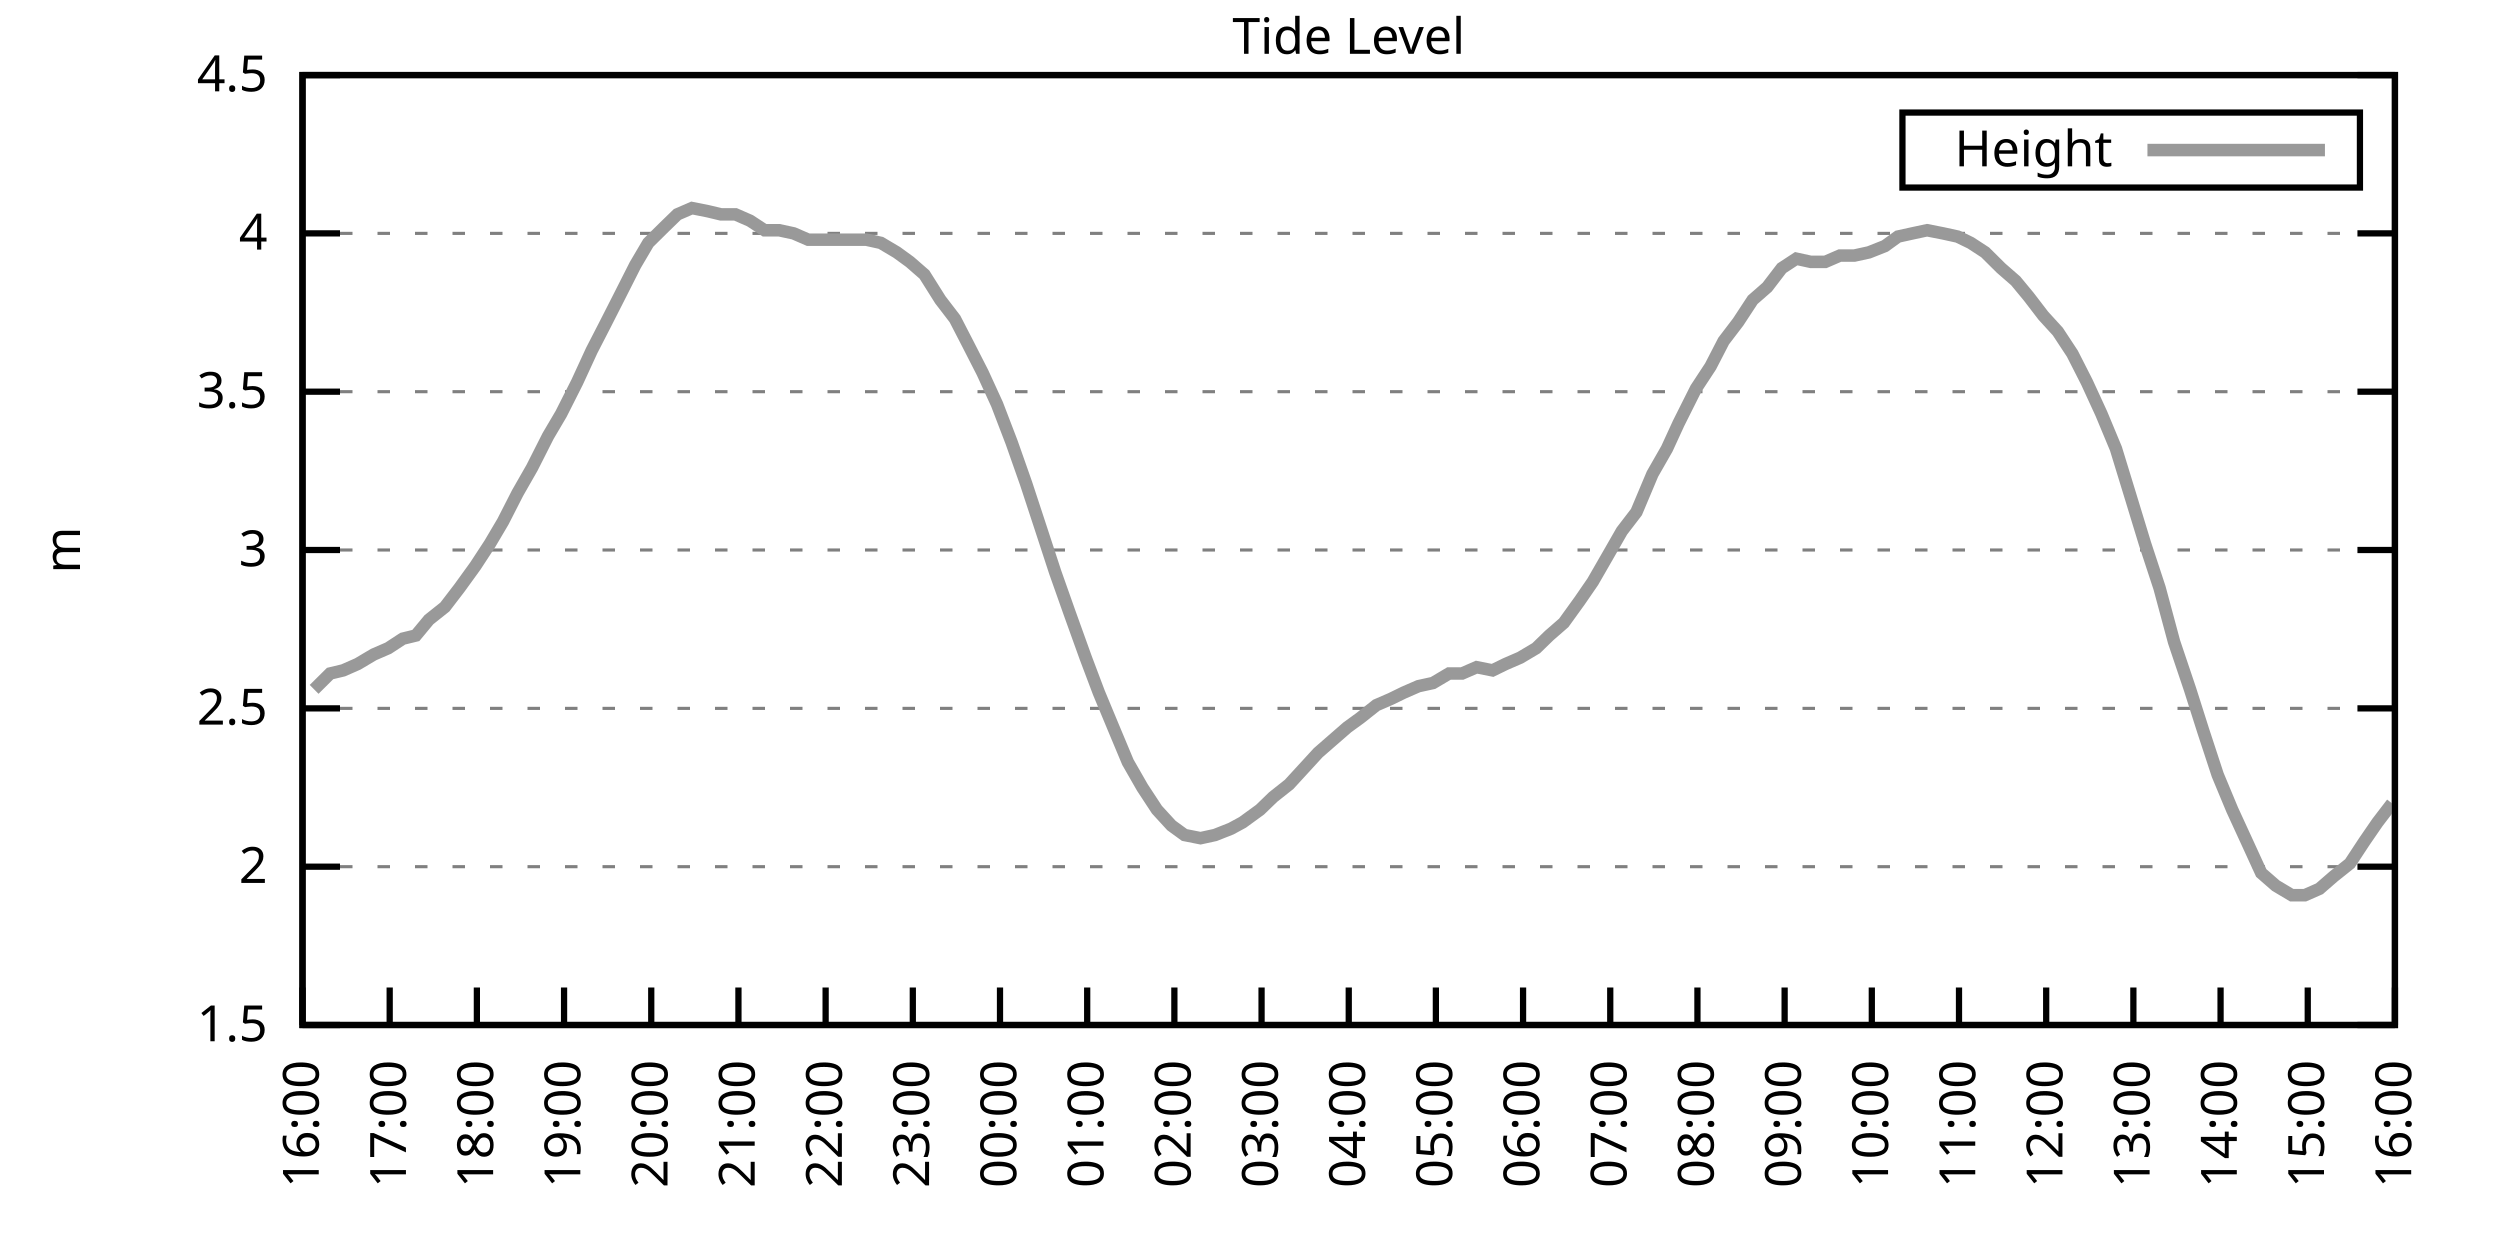
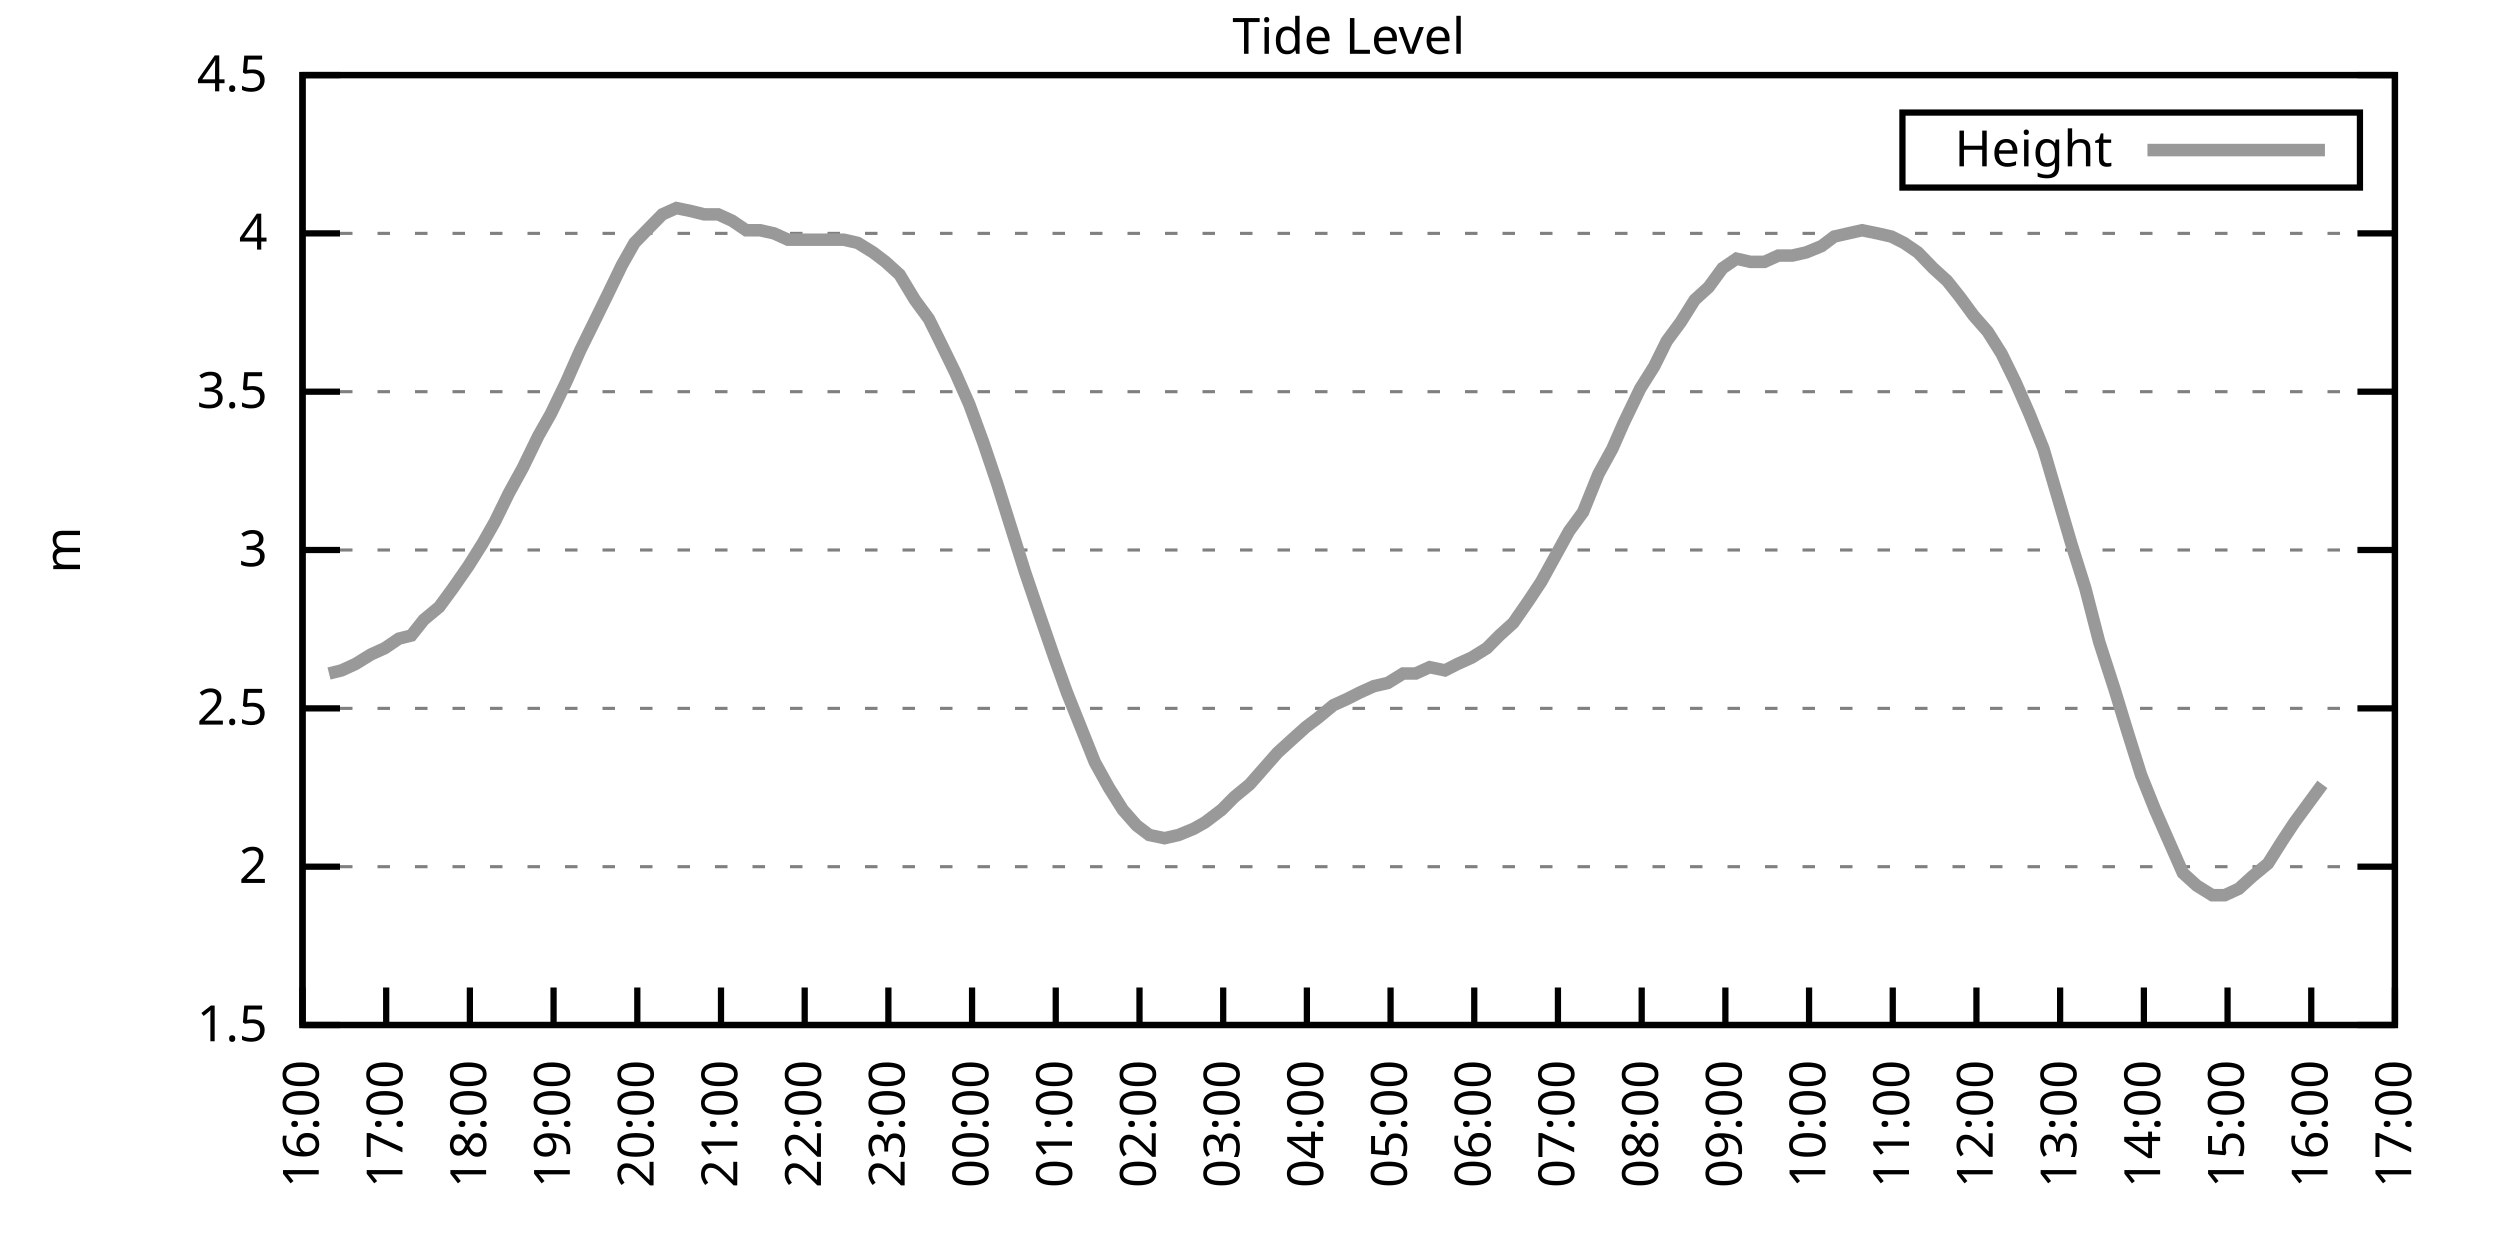
<svg xmlns="http://www.w3.org/2000/svg" xmlns:xlink="http://www.w3.org/1999/xlink" width="400" height="200" viewBox="0 0 400 200">
  <g id="gnuplot_canvas">
    <rect x="0" y="0" width="400" height="200" fill="none" />
    <defs>
      <circle id="gpDot" r="0.5" stroke-width="0.5" stroke="currentColor" />
      <path id="gpPt0" stroke-width="0.333" stroke="currentColor" d="M-1,0 h2 M0,-1 v2" />
      <path id="gpPt1" stroke-width="0.333" stroke="currentColor" d="M-1,-1 L1,1 M1,-1 L-1,1" />
      <path id="gpPt2" stroke-width="0.333" stroke="currentColor" d="M-1,0 L1,0 M0,-1 L0,1 M-1,-1 L1,1 M-1,1 L1,-1" />
      <rect id="gpPt3" stroke-width="0.333" stroke="currentColor" x="-1" y="-1" width="2" height="2" />
      <rect id="gpPt4" stroke-width="0.333" stroke="currentColor" fill="currentColor" x="-1" y="-1" width="2" height="2" />
      <circle id="gpPt5" stroke-width="0.333" stroke="currentColor" cx="0" cy="0" r="1" />
      <use xlink:href="#gpPt5" id="gpPt6" fill="currentColor" stroke="none" />
      <path id="gpPt7" stroke-width="0.333" stroke="currentColor" d="M0,-1.33 L-1.33,0.67 L1.33,0.67 z" />
      <use xlink:href="#gpPt7" id="gpPt8" fill="currentColor" stroke="none" />
      <use xlink:href="#gpPt7" id="gpPt9" stroke="currentColor" transform="rotate(180)" />
      <use xlink:href="#gpPt9" id="gpPt10" fill="currentColor" stroke="none" />
      <use xlink:href="#gpPt3" id="gpPt11" stroke="currentColor" transform="rotate(45)" />
      <use xlink:href="#gpPt11" id="gpPt12" fill="currentColor" stroke="none" />
      <path id="gpPt13" stroke-width="0.333" stroke="currentColor" d="M0,1.330 L1.265,0.411 L0.782,-1.067 L-0.782,-1.076 L-1.265,0.411 z" />
      <use xlink:href="#gpPt13" id="gpPt14" fill="currentColor" stroke="none" />
      <filter id="textbox" filterUnits="objectBoundingBox" x="0" y="0" height="1" width="1">
        <feFlood flood-color="white" flood-opacity="1" result="bgnd" />
        <feComposite in="SourceGraphic" in2="bgnd" operator="atop" />
      </filter>
      <filter id="greybox" filterUnits="objectBoundingBox" x="0" y="0" height="1" width="1">
        <feFlood flood-color="lightgrey" flood-opacity="1" result="grey" />
        <feComposite in="SourceGraphic" in2="grey" operator="atop" />
      </filter>
    </defs>
    <g fill="none" color="white" stroke="currentColor" stroke-width="1.00" stroke-linecap="butt" stroke-linejoin="miter">
</g>
    <g fill="none" color="black" stroke="currentColor" stroke-width="1.00" stroke-linecap="butt" stroke-linejoin="miter">
      <g stroke="none" shape-rendering="crispEdges">
        <polygon fill="rgb(255, 255, 255)" points="48.40,164.00 383.18,164.00 383.18,12.02 48.40,12.02 " />
      </g>
    </g>
    <g fill="none" color="black" stroke="currentColor" stroke-width="1.00" stroke-linecap="butt" stroke-linejoin="miter">
</g>
    <g fill="none" color="black" stroke="black" stroke-width="0.50" stroke-linecap="butt" stroke-linejoin="miter">
</g>
    <g fill="none" color="gray" stroke="currentColor" stroke-width="0.50" stroke-linecap="butt" stroke-linejoin="miter">
      <path stroke="gray" stroke-dasharray="2,4" class="gridline" d="M48.40,164.00 L383.19,164.00  " />
    </g>
    <g fill="none" color="gray" stroke="gray" stroke-width="1.00" stroke-linecap="butt" stroke-linejoin="miter">
</g>
    <g fill="none" color="black" stroke="currentColor" stroke-width="1.00" stroke-linecap="butt" stroke-linejoin="miter">
      <path stroke="black" d="M48.40,164.00 L54.40,164.00 M383.19,164.00 L377.19,164.00  " />
      <g transform="translate(42.80,166.60)" stroke="none" fill="black" font-family="Sans" font-size="8.00" text-anchor="end">
        <text>
          <tspan font-family="Sans"> 1.5</tspan>
        </text>
      </g>
    </g>
    <g fill="none" color="black" stroke="currentColor" stroke-width="1.00" stroke-linecap="butt" stroke-linejoin="miter">
</g>
    <g fill="none" color="black" stroke="black" stroke-width="0.50" stroke-linecap="butt" stroke-linejoin="miter">
</g>
    <g fill="none" color="gray" stroke="currentColor" stroke-width="0.50" stroke-linecap="butt" stroke-linejoin="miter">
      <path stroke="gray" stroke-dasharray="2,4" class="gridline" d="M48.40,138.67 L383.19,138.67  " />
    </g>
    <g fill="none" color="gray" stroke="gray" stroke-width="1.00" stroke-linecap="butt" stroke-linejoin="miter">
</g>
    <g fill="none" color="black" stroke="currentColor" stroke-width="1.00" stroke-linecap="butt" stroke-linejoin="miter">
      <path stroke="black" d="M48.40,138.67 L54.40,138.67 M383.19,138.67 L377.19,138.67  " />
      <g transform="translate(42.80,141.27)" stroke="none" fill="black" font-family="Sans" font-size="8.00" text-anchor="end">
        <text>
          <tspan font-family="Sans"> 2</tspan>
        </text>
      </g>
    </g>
    <g fill="none" color="black" stroke="currentColor" stroke-width="1.00" stroke-linecap="butt" stroke-linejoin="miter">
</g>
    <g fill="none" color="black" stroke="black" stroke-width="0.50" stroke-linecap="butt" stroke-linejoin="miter">
</g>
    <g fill="none" color="gray" stroke="currentColor" stroke-width="0.50" stroke-linecap="butt" stroke-linejoin="miter">
      <path stroke="gray" stroke-dasharray="2,4" class="gridline" d="M48.40,113.34 L383.19,113.34  " />
    </g>
    <g fill="none" color="gray" stroke="gray" stroke-width="1.00" stroke-linecap="butt" stroke-linejoin="miter">
</g>
    <g fill="none" color="black" stroke="currentColor" stroke-width="1.00" stroke-linecap="butt" stroke-linejoin="miter">
      <path stroke="black" d="M48.40,113.34 L54.40,113.34 M383.19,113.34 L377.19,113.34  " />
      <g transform="translate(42.80,115.94)" stroke="none" fill="black" font-family="Sans" font-size="8.00" text-anchor="end">
        <text>
          <tspan font-family="Sans"> 2.5</tspan>
        </text>
      </g>
    </g>
    <g fill="none" color="black" stroke="currentColor" stroke-width="1.00" stroke-linecap="butt" stroke-linejoin="miter">
</g>
    <g fill="none" color="black" stroke="black" stroke-width="0.50" stroke-linecap="butt" stroke-linejoin="miter">
</g>
    <g fill="none" color="gray" stroke="currentColor" stroke-width="0.50" stroke-linecap="butt" stroke-linejoin="miter">
      <path stroke="gray" stroke-dasharray="2,4" class="gridline" d="M48.40,88.00 L383.19,88.00  " />
    </g>
    <g fill="none" color="gray" stroke="gray" stroke-width="1.00" stroke-linecap="butt" stroke-linejoin="miter">
</g>
    <g fill="none" color="black" stroke="currentColor" stroke-width="1.00" stroke-linecap="butt" stroke-linejoin="miter">
      <path stroke="black" d="M48.40,88.00 L54.40,88.00 M383.19,88.00 L377.19,88.00  " />
      <g transform="translate(42.80,90.60)" stroke="none" fill="black" font-family="Sans" font-size="8.00" text-anchor="end">
        <text>
          <tspan font-family="Sans"> 3</tspan>
        </text>
      </g>
    </g>
    <g fill="none" color="black" stroke="currentColor" stroke-width="1.00" stroke-linecap="butt" stroke-linejoin="miter">
</g>
    <g fill="none" color="black" stroke="black" stroke-width="0.50" stroke-linecap="butt" stroke-linejoin="miter">
</g>
    <g fill="none" color="gray" stroke="currentColor" stroke-width="0.50" stroke-linecap="butt" stroke-linejoin="miter">
      <path stroke="gray" stroke-dasharray="2,4" class="gridline" d="M48.40,62.67 L383.19,62.67  " />
    </g>
    <g fill="none" color="gray" stroke="gray" stroke-width="1.00" stroke-linecap="butt" stroke-linejoin="miter">
</g>
    <g fill="none" color="black" stroke="currentColor" stroke-width="1.00" stroke-linecap="butt" stroke-linejoin="miter">
      <path stroke="black" d="M48.40,62.67 L54.40,62.67 M383.19,62.67 L377.19,62.67  " />
      <g transform="translate(42.80,65.27)" stroke="none" fill="black" font-family="Sans" font-size="8.00" text-anchor="end">
        <text>
          <tspan font-family="Sans"> 3.5</tspan>
        </text>
      </g>
    </g>
    <g fill="none" color="black" stroke="currentColor" stroke-width="1.00" stroke-linecap="butt" stroke-linejoin="miter">
</g>
    <g fill="none" color="black" stroke="black" stroke-width="0.50" stroke-linecap="butt" stroke-linejoin="miter">
</g>
    <g fill="none" color="gray" stroke="currentColor" stroke-width="0.50" stroke-linecap="butt" stroke-linejoin="miter">
      <path stroke="gray" stroke-dasharray="2,4" class="gridline" d="M48.40,37.34 L383.19,37.34  " />
    </g>
    <g fill="none" color="gray" stroke="gray" stroke-width="1.00" stroke-linecap="butt" stroke-linejoin="miter">
</g>
    <g fill="none" color="black" stroke="currentColor" stroke-width="1.00" stroke-linecap="butt" stroke-linejoin="miter">
      <path stroke="black" d="M48.40,37.34 L54.40,37.34 M383.19,37.34 L377.19,37.34  " />
      <g transform="translate(42.80,39.94)" stroke="none" fill="black" font-family="Sans" font-size="8.00" text-anchor="end">
        <text>
          <tspan font-family="Sans"> 4</tspan>
        </text>
      </g>
    </g>
    <g fill="none" color="black" stroke="currentColor" stroke-width="1.00" stroke-linecap="butt" stroke-linejoin="miter">
</g>
    <g fill="none" color="black" stroke="black" stroke-width="0.50" stroke-linecap="butt" stroke-linejoin="miter">
</g>
    <g fill="none" color="gray" stroke="currentColor" stroke-width="0.50" stroke-linecap="butt" stroke-linejoin="miter">
      <path stroke="gray" stroke-dasharray="2,4" class="gridline" d="M48.40,12.01 L383.19,12.01  " />
    </g>
    <g fill="none" color="gray" stroke="gray" stroke-width="1.00" stroke-linecap="butt" stroke-linejoin="miter">
</g>
    <g fill="none" color="black" stroke="currentColor" stroke-width="1.00" stroke-linecap="butt" stroke-linejoin="miter">
      <path stroke="black" d="M48.40,12.01 L54.40,12.01 M383.19,12.01 L377.19,12.01  " />
      <g transform="translate(42.80,14.61)" stroke="none" fill="black" font-family="Sans" font-size="8.00" text-anchor="end">
        <text>
          <tspan font-family="Sans"> 4.5</tspan>
        </text>
      </g>
    </g>
    <g fill="none" color="black" stroke="currentColor" stroke-width="1.00" stroke-linecap="butt" stroke-linejoin="miter">
      <path stroke="black" d="M48.40,164.00 L48.40,158.00  " />
      <g transform="translate(51.00,169.60) rotate(270.00)" stroke="none" fill="black" font-family="Sans" font-size="8.00" text-anchor="end">
        <text>
          <tspan font-family="Sans">16:00</tspan>
        </text>
      </g>
    </g>
    <g fill="none" color="black" stroke="currentColor" stroke-width="1.00" stroke-linecap="butt" stroke-linejoin="miter">
-       <path stroke="black" d="M62.35,164.00 L62.35,158.00  " />
-       <g transform="translate(64.95,169.60) rotate(270.00)" stroke="none" fill="black" font-family="Sans" font-size="8.00" text-anchor="end">
+       <path stroke="black" d="M61.79,164.00 L61.79,158.00  " />
+       <g transform="translate(64.39,169.60) rotate(270.00)" stroke="none" fill="black" font-family="Sans" font-size="8.00" text-anchor="end">
        <text>
          <tspan font-family="Sans">17:00</tspan>
        </text>
      </g>
    </g>
    <g fill="none" color="black" stroke="currentColor" stroke-width="1.00" stroke-linecap="butt" stroke-linejoin="miter">
-       <path stroke="black" d="M76.30,164.00 L76.30,158.00  " />
-       <g transform="translate(78.90,169.60) rotate(270.00)" stroke="none" fill="black" font-family="Sans" font-size="8.00" text-anchor="end">
+       <path stroke="black" d="M75.18,164.00 L75.18,158.00  " />
+       <g transform="translate(77.78,169.60) rotate(270.00)" stroke="none" fill="black" font-family="Sans" font-size="8.00" text-anchor="end">
        <text>
          <tspan font-family="Sans">18:00</tspan>
        </text>
      </g>
    </g>
    <g fill="none" color="black" stroke="currentColor" stroke-width="1.00" stroke-linecap="butt" stroke-linejoin="miter">
-       <path stroke="black" d="M90.25,164.00 L90.25,158.00  " />
-       <g transform="translate(92.85,169.60) rotate(270.00)" stroke="none" fill="black" font-family="Sans" font-size="8.00" text-anchor="end">
+       <path stroke="black" d="M88.57,164.00 L88.57,158.00  " />
+       <g transform="translate(91.17,169.60) rotate(270.00)" stroke="none" fill="black" font-family="Sans" font-size="8.00" text-anchor="end">
        <text>
          <tspan font-family="Sans">19:00</tspan>
        </text>
      </g>
    </g>
    <g fill="none" color="black" stroke="currentColor" stroke-width="1.00" stroke-linecap="butt" stroke-linejoin="miter">
-       <path stroke="black" d="M104.20,164.00 L104.20,158.00  " />
-       <g transform="translate(106.80,169.60) rotate(270.00)" stroke="none" fill="black" font-family="Sans" font-size="8.00" text-anchor="end">
+       <path stroke="black" d="M101.97,164.00 L101.97,158.00  " />
+       <g transform="translate(104.57,169.60) rotate(270.00)" stroke="none" fill="black" font-family="Sans" font-size="8.00" text-anchor="end">
        <text>
          <tspan font-family="Sans">20:00</tspan>
        </text>
      </g>
    </g>
    <g fill="none" color="black" stroke="currentColor" stroke-width="1.00" stroke-linecap="butt" stroke-linejoin="miter">
-       <path stroke="black" d="M118.15,164.00 L118.15,158.00  " />
-       <g transform="translate(120.75,169.60) rotate(270.00)" stroke="none" fill="black" font-family="Sans" font-size="8.00" text-anchor="end">
+       <path stroke="black" d="M115.36,164.00 L115.36,158.00  " />
+       <g transform="translate(117.96,169.60) rotate(270.00)" stroke="none" fill="black" font-family="Sans" font-size="8.00" text-anchor="end">
        <text>
          <tspan font-family="Sans">21:00</tspan>
        </text>
      </g>
    </g>
    <g fill="none" color="black" stroke="currentColor" stroke-width="1.00" stroke-linecap="butt" stroke-linejoin="miter">
-       <path stroke="black" d="M132.10,164.00 L132.10,158.00  " />
-       <g transform="translate(134.70,169.60) rotate(270.00)" stroke="none" fill="black" font-family="Sans" font-size="8.00" text-anchor="end">
+       <path stroke="black" d="M128.75,164.00 L128.75,158.00  " />
+       <g transform="translate(131.35,169.60) rotate(270.00)" stroke="none" fill="black" font-family="Sans" font-size="8.00" text-anchor="end">
        <text>
          <tspan font-family="Sans">22:00</tspan>
        </text>
      </g>
    </g>
    <g fill="none" color="black" stroke="currentColor" stroke-width="1.00" stroke-linecap="butt" stroke-linejoin="miter">
-       <path stroke="black" d="M146.05,164.00 L146.05,158.00  " />
-       <g transform="translate(148.65,169.60) rotate(270.00)" stroke="none" fill="black" font-family="Sans" font-size="8.00" text-anchor="end">
+       <path stroke="black" d="M142.14,164.00 L142.14,158.00  " />
+       <g transform="translate(144.74,169.60) rotate(270.00)" stroke="none" fill="black" font-family="Sans" font-size="8.00" text-anchor="end">
        <text>
          <tspan font-family="Sans">23:00</tspan>
        </text>
      </g>
    </g>
    <g fill="none" color="black" stroke="currentColor" stroke-width="1.00" stroke-linecap="butt" stroke-linejoin="miter">
-       <path stroke="black" d="M160.00,164.00 L160.00,158.00  " />
-       <g transform="translate(162.60,169.60) rotate(270.00)" stroke="none" fill="black" font-family="Sans" font-size="8.00" text-anchor="end">
+       <path stroke="black" d="M155.53,164.00 L155.53,158.00  " />
+       <g transform="translate(158.13,169.60) rotate(270.00)" stroke="none" fill="black" font-family="Sans" font-size="8.00" text-anchor="end">
        <text>
          <tspan font-family="Sans">00:00</tspan>
        </text>
      </g>
    </g>
    <g fill="none" color="black" stroke="currentColor" stroke-width="1.00" stroke-linecap="butt" stroke-linejoin="miter">
-       <path stroke="black" d="M173.95,164.00 L173.95,158.00  " />
-       <g transform="translate(176.55,169.60) rotate(270.00)" stroke="none" fill="black" font-family="Sans" font-size="8.00" text-anchor="end">
+       <path stroke="black" d="M168.92,164.00 L168.92,158.00  " />
+       <g transform="translate(171.52,169.60) rotate(270.00)" stroke="none" fill="black" font-family="Sans" font-size="8.00" text-anchor="end">
        <text>
          <tspan font-family="Sans">01:00</tspan>
        </text>
      </g>
    </g>
    <g fill="none" color="black" stroke="currentColor" stroke-width="1.00" stroke-linecap="butt" stroke-linejoin="miter">
-       <path stroke="black" d="M187.90,164.00 L187.90,158.00  " />
-       <g transform="translate(190.50,169.60) rotate(270.00)" stroke="none" fill="black" font-family="Sans" font-size="8.00" text-anchor="end">
+       <path stroke="black" d="M182.32,164.00 L182.32,158.00  " />
+       <g transform="translate(184.92,169.60) rotate(270.00)" stroke="none" fill="black" font-family="Sans" font-size="8.00" text-anchor="end">
        <text>
          <tspan font-family="Sans">02:00</tspan>
        </text>
      </g>
    </g>
    <g fill="none" color="black" stroke="currentColor" stroke-width="1.00" stroke-linecap="butt" stroke-linejoin="miter">
-       <path stroke="black" d="M201.85,164.00 L201.85,158.00  " />
-       <g transform="translate(204.45,169.60) rotate(270.00)" stroke="none" fill="black" font-family="Sans" font-size="8.00" text-anchor="end">
+       <path stroke="black" d="M195.71,164.00 L195.71,158.00  " />
+       <g transform="translate(198.31,169.60) rotate(270.00)" stroke="none" fill="black" font-family="Sans" font-size="8.00" text-anchor="end">
        <text>
          <tspan font-family="Sans">03:00</tspan>
        </text>
      </g>
    </g>
    <g fill="none" color="black" stroke="currentColor" stroke-width="1.00" stroke-linecap="butt" stroke-linejoin="miter">
-       <path stroke="black" d="M215.80,164.00 L215.80,158.00  " />
-       <g transform="translate(218.40,169.60) rotate(270.00)" stroke="none" fill="black" font-family="Sans" font-size="8.00" text-anchor="end">
+       <path stroke="black" d="M209.10,164.00 L209.10,158.00  " />
+       <g transform="translate(211.70,169.60) rotate(270.00)" stroke="none" fill="black" font-family="Sans" font-size="8.00" text-anchor="end">
        <text>
          <tspan font-family="Sans">04:00</tspan>
        </text>
      </g>
    </g>
    <g fill="none" color="black" stroke="currentColor" stroke-width="1.00" stroke-linecap="butt" stroke-linejoin="miter">
-       <path stroke="black" d="M229.74,164.00 L229.74,158.00  " />
-       <g transform="translate(232.34,169.60) rotate(270.00)" stroke="none" fill="black" font-family="Sans" font-size="8.00" text-anchor="end">
+       <path stroke="black" d="M222.49,164.00 L222.49,158.00  " />
+       <g transform="translate(225.09,169.60) rotate(270.00)" stroke="none" fill="black" font-family="Sans" font-size="8.00" text-anchor="end">
        <text>
          <tspan font-family="Sans">05:00</tspan>
        </text>
      </g>
    </g>
    <g fill="none" color="black" stroke="currentColor" stroke-width="1.00" stroke-linecap="butt" stroke-linejoin="miter">
-       <path stroke="black" d="M243.69,164.00 L243.69,158.00  " />
-       <g transform="translate(246.29,169.60) rotate(270.00)" stroke="none" fill="black" font-family="Sans" font-size="8.00" text-anchor="end">
+       <path stroke="black" d="M235.88,164.00 L235.88,158.00  " />
+       <g transform="translate(238.48,169.60) rotate(270.00)" stroke="none" fill="black" font-family="Sans" font-size="8.00" text-anchor="end">
        <text>
          <tspan font-family="Sans">06:00</tspan>
        </text>
      </g>
    </g>
    <g fill="none" color="black" stroke="currentColor" stroke-width="1.00" stroke-linecap="butt" stroke-linejoin="miter">
-       <path stroke="black" d="M257.64,164.00 L257.64,158.00  " />
-       <g transform="translate(260.24,169.60) rotate(270.00)" stroke="none" fill="black" font-family="Sans" font-size="8.00" text-anchor="end">
+       <path stroke="black" d="M249.27,164.00 L249.27,158.00  " />
+       <g transform="translate(251.87,169.60) rotate(270.00)" stroke="none" fill="black" font-family="Sans" font-size="8.00" text-anchor="end">
        <text>
          <tspan font-family="Sans">07:00</tspan>
        </text>
      </g>
    </g>
    <g fill="none" color="black" stroke="currentColor" stroke-width="1.00" stroke-linecap="butt" stroke-linejoin="miter">
-       <path stroke="black" d="M271.59,164.00 L271.59,158.00  " />
-       <g transform="translate(274.19,169.60) rotate(270.00)" stroke="none" fill="black" font-family="Sans" font-size="8.00" text-anchor="end">
+       <path stroke="black" d="M262.67,164.00 L262.67,158.00  " />
+       <g transform="translate(265.27,169.60) rotate(270.00)" stroke="none" fill="black" font-family="Sans" font-size="8.00" text-anchor="end">
        <text>
          <tspan font-family="Sans">08:00</tspan>
        </text>
      </g>
    </g>
    <g fill="none" color="black" stroke="currentColor" stroke-width="1.00" stroke-linecap="butt" stroke-linejoin="miter">
-       <path stroke="black" d="M285.54,164.00 L285.54,158.00  " />
-       <g transform="translate(288.14,169.60) rotate(270.00)" stroke="none" fill="black" font-family="Sans" font-size="8.00" text-anchor="end">
+       <path stroke="black" d="M276.06,164.00 L276.06,158.00  " />
+       <g transform="translate(278.66,169.60) rotate(270.00)" stroke="none" fill="black" font-family="Sans" font-size="8.00" text-anchor="end">
        <text>
          <tspan font-family="Sans">09:00</tspan>
        </text>
      </g>
    </g>
    <g fill="none" color="black" stroke="currentColor" stroke-width="1.00" stroke-linecap="butt" stroke-linejoin="miter">
-       <path stroke="black" d="M299.49,164.00 L299.49,158.00  " />
-       <g transform="translate(302.09,169.60) rotate(270.00)" stroke="none" fill="black" font-family="Sans" font-size="8.00" text-anchor="end">
+       <path stroke="black" d="M289.45,164.00 L289.45,158.00  " />
+       <g transform="translate(292.05,169.60) rotate(270.00)" stroke="none" fill="black" font-family="Sans" font-size="8.00" text-anchor="end">
        <text>
          <tspan font-family="Sans">10:00</tspan>
        </text>
      </g>
    </g>
    <g fill="none" color="black" stroke="currentColor" stroke-width="1.00" stroke-linecap="butt" stroke-linejoin="miter">
-       <path stroke="black" d="M313.44,164.00 L313.44,158.00  " />
-       <g transform="translate(316.04,169.60) rotate(270.00)" stroke="none" fill="black" font-family="Sans" font-size="8.00" text-anchor="end">
+       <path stroke="black" d="M302.84,164.00 L302.84,158.00  " />
+       <g transform="translate(305.44,169.60) rotate(270.00)" stroke="none" fill="black" font-family="Sans" font-size="8.00" text-anchor="end">
        <text>
          <tspan font-family="Sans">11:00</tspan>
        </text>
      </g>
    </g>
    <g fill="none" color="black" stroke="currentColor" stroke-width="1.00" stroke-linecap="butt" stroke-linejoin="miter">
-       <path stroke="black" d="M327.39,164.00 L327.39,158.00  " />
-       <g transform="translate(329.99,169.60) rotate(270.00)" stroke="none" fill="black" font-family="Sans" font-size="8.00" text-anchor="end">
+       <path stroke="black" d="M316.23,164.00 L316.23,158.00  " />
+       <g transform="translate(318.83,169.60) rotate(270.00)" stroke="none" fill="black" font-family="Sans" font-size="8.00" text-anchor="end">
        <text>
          <tspan font-family="Sans">12:00</tspan>
        </text>
      </g>
    </g>
    <g fill="none" color="black" stroke="currentColor" stroke-width="1.00" stroke-linecap="butt" stroke-linejoin="miter">
-       <path stroke="black" d="M341.34,164.00 L341.34,158.00  " />
-       <g transform="translate(343.94,169.60) rotate(270.00)" stroke="none" fill="black" font-family="Sans" font-size="8.00" text-anchor="end">
+       <path stroke="black" d="M329.62,164.00 L329.62,158.00  " />
+       <g transform="translate(332.22,169.60) rotate(270.00)" stroke="none" fill="black" font-family="Sans" font-size="8.00" text-anchor="end">
        <text>
          <tspan font-family="Sans">13:00</tspan>
        </text>
      </g>
    </g>
    <g fill="none" color="black" stroke="currentColor" stroke-width="1.00" stroke-linecap="butt" stroke-linejoin="miter">
-       <path stroke="black" d="M355.29,164.00 L355.29,158.00  " />
-       <g transform="translate(357.89,169.60) rotate(270.00)" stroke="none" fill="black" font-family="Sans" font-size="8.00" text-anchor="end">
+       <path stroke="black" d="M343.02,164.00 L343.02,158.00  " />
+       <g transform="translate(345.62,169.60) rotate(270.00)" stroke="none" fill="black" font-family="Sans" font-size="8.00" text-anchor="end">
        <text>
          <tspan font-family="Sans">14:00</tspan>
        </text>
      </g>
    </g>
    <g fill="none" color="black" stroke="currentColor" stroke-width="1.00" stroke-linecap="butt" stroke-linejoin="miter">
-       <path stroke="black" d="M369.24,164.00 L369.24,158.00  " />
-       <g transform="translate(371.84,169.60) rotate(270.00)" stroke="none" fill="black" font-family="Sans" font-size="8.00" text-anchor="end">
+       <path stroke="black" d="M356.41,164.00 L356.41,158.00  " />
+       <g transform="translate(359.01,169.60) rotate(270.00)" stroke="none" fill="black" font-family="Sans" font-size="8.00" text-anchor="end">
        <text>
          <tspan font-family="Sans">15:00</tspan>
+         </text>
+       </g>
+     </g>
+     <g fill="none" color="black" stroke="currentColor" stroke-width="1.00" stroke-linecap="butt" stroke-linejoin="miter">
+       <path stroke="black" d="M369.80,164.00 L369.80,158.00  " />
+       <g transform="translate(372.40,169.60) rotate(270.00)" stroke="none" fill="black" font-family="Sans" font-size="8.00" text-anchor="end">
+         <text>
+           <tspan font-family="Sans">16:00</tspan>
        </text>
      </g>
    </g>
    <g fill="none" color="black" stroke="currentColor" stroke-width="1.00" stroke-linecap="butt" stroke-linejoin="miter">
      <path stroke="black" d="M383.19,164.00 L383.19,158.00  " />
      <g transform="translate(385.79,169.60) rotate(270.00)" stroke="none" fill="black" font-family="Sans" font-size="8.00" text-anchor="end">
        <text>
-           <tspan font-family="Sans">16:00</tspan>
+           <tspan font-family="Sans">17:00</tspan>
        </text>
      </g>
    </g>
    <g fill="none" color="black" stroke="currentColor" stroke-width="1.00" stroke-linecap="butt" stroke-linejoin="miter">
</g>
    <g fill="none" color="black" stroke="currentColor" stroke-width="1.00" stroke-linecap="butt" stroke-linejoin="miter">
      <path stroke="black" d="M48.40,12.01 L48.40,164.00 L383.19,164.00 L383.19,12.01 L48.40,12.01 Z  " />
    </g>
    <g fill="none" color="black" stroke="currentColor" stroke-width="1.00" stroke-linecap="butt" stroke-linejoin="miter">
</g>
    <g fill="none" color="black" stroke="currentColor" stroke-width="1.00" stroke-linecap="butt" stroke-linejoin="miter">
      <path stroke="black" d="M304.39,30.01 L304.39,18.01 L377.59,18.01 L377.59,30.01 L304.39,30.01 Z  " />
    </g>
    <g id="Tide_level_plot_1">
      <g fill="none" color="white" stroke="black" stroke-width="2.00" stroke-linecap="butt" stroke-linejoin="miter">
</g>
      <g fill="none" color="black" stroke="currentColor" stroke-width="2.00" stroke-linecap="butt" stroke-linejoin="miter">
        <g transform="translate(337.99,26.61)" stroke="none" fill="black" font-family="Sans" font-size="8.00" text-anchor="end">
          <text>
            <tspan font-family="Sans">Height</tspan>
          </text>
        </g>
      </g>
      <g fill="none" color="black" stroke="currentColor" stroke-width="2.00" stroke-linecap="butt" stroke-linejoin="miter">
-         <path stroke="rgb(153, 153, 153)" d="M343.59,24.01 L371.99,24.01 M50.26,110.30 L52.82,107.76 L54.91,107.26 L57.23,106.24 L59.79,104.72 L62.12,103.71   L64.44,102.19 L66.53,101.68 L68.63,99.15 L71.18,97.12 L73.51,94.08 L76.07,90.54 L78.39,86.99 L80.48,83.45   L82.81,78.89 L85.13,74.83 L87.69,69.77 L89.78,66.22 L92.34,61.15 L94.67,56.09 L96.76,52.03 L99.08,47.47   L101.64,42.41 L103.73,38.86 L106.29,36.33 L108.38,34.30 L110.71,33.29 L113.27,33.80 L115.36,34.30 L117.68,34.30   L120.01,35.32 L122.33,36.84 L124.66,36.84 L126.98,37.34 L129.31,38.35 L131.63,38.35 L133.72,38.35 L136.28,38.35   L138.61,38.35 L140.93,38.86 L143.49,40.38 L145.58,41.90 L147.91,43.93 L150.46,47.98 L152.79,51.02 L154.88,55.07   L157.21,59.63 L159.53,64.70 L161.86,70.78 L164.18,77.37 L166.51,84.46 L168.83,91.55 L171.16,98.14 L173.71,105.23   L175.81,110.80 L178.13,116.38 L180.46,121.95 L182.78,126.00 L185.11,129.55 L187.43,132.08 L189.52,133.60 L192.08,134.11   L194.41,133.60 L196.96,132.59 L198.82,131.58 L201.61,129.55 L203.71,127.52 L206.26,125.50 L208.59,122.96 L210.91,120.43   L213.24,118.40 L215.56,116.38 L217.65,114.86 L220.21,112.83 L222.54,111.82 L224.63,110.80 L226.95,109.79 L229.28,109.28   L231.84,107.76 L233.93,107.76 L236.25,106.75 L238.81,107.26 L240.90,106.24 L243.23,105.23 L245.79,103.71 L247.88,101.68   L250.20,99.66 L252.76,96.11 L254.85,93.07 L257.18,89.02 L259.50,84.97 L261.83,81.93 L264.39,75.85 L266.71,71.79   L268.57,67.74 L271.36,62.17 L273.69,58.62 L275.78,54.57 L278.10,51.53 L280.43,47.98 L282.75,45.95 L285.08,42.91   L287.40,41.39 L289.73,41.90 L292.05,41.90 L294.38,40.89 L296.70,40.89 L299.03,40.38 L301.58,39.37 L303.68,37.85   L306.00,37.34 L308.33,36.84 L310.88,37.34 L313.21,37.85 L315.30,38.86 L317.63,40.38 L320.18,42.91 L322.51,44.94   L324.60,47.47 L326.93,50.51 L329.25,53.05 L331.58,56.59 L333.90,61.15 L336.23,66.22 L338.55,71.79 L340.88,79.39   L343.20,86.99 L345.53,94.08 L347.85,102.70 L350.41,110.30 L352.50,116.88 L354.83,123.98 L357.15,129.55 L359.48,134.62   L361.80,139.68 L364.13,141.71 L366.68,143.23 L368.78,143.23 L371.10,142.21 L373.43,140.19 L375.98,138.16 L378.31,134.62   L380.40,131.58 L382.73,128.54  " />
+         <path stroke="rgb(153, 153, 153)" d="M343.59,24.01 L371.99,24.01 M52.64,107.76 L54.65,107.26 L56.88,106.24 L59.34,104.72 L61.57,103.71 L63.80,102.19   L65.81,101.68 L67.82,99.15 L70.27,97.12 L72.50,94.08 L74.96,90.54 L77.19,86.99 L79.20,83.45 L81.43,78.89   L83.66,74.83 L86.12,69.77 L88.13,66.22 L90.58,61.15 L92.82,56.09 L94.82,52.03 L97.06,47.47 L99.51,42.41   L101.52,38.86 L103.98,36.33 L105.98,34.30 L108.22,33.29 L110.67,33.80 L112.68,34.30 L114.91,34.30 L117.14,35.32   L119.38,36.84 L121.61,36.84 L123.84,37.34 L126.07,38.35 L128.30,38.35 L130.31,38.35 L132.77,38.35 L135.00,38.35   L137.23,38.86 L139.69,40.38 L141.69,41.90 L143.93,43.93 L146.38,47.98 L148.61,51.02 L150.62,55.07 L152.85,59.63   L155.09,64.70 L157.32,70.78 L159.55,77.37 L161.78,84.46 L164.01,91.55 L166.25,98.14 L168.70,105.23 L170.71,110.80   L172.94,116.38 L175.17,121.95 L177.41,126.00 L179.64,129.55 L181.87,132.08 L183.88,133.60 L186.33,134.11 L188.57,133.60   L191.02,132.59 L192.81,131.58 L195.48,129.55 L197.49,127.52 L199.95,125.50 L202.18,122.96 L204.41,120.43 L206.64,118.40   L208.88,116.38 L210.88,114.86 L213.34,112.83 L215.57,111.82 L217.58,110.80 L219.81,109.79 L222.04,109.28 L224.50,107.76   L226.51,107.76 L228.74,106.75 L231.20,107.26 L233.20,106.24 L235.44,105.23 L237.89,103.71 L239.90,101.68 L242.13,99.66   L244.59,96.11 L246.60,93.07 L248.83,89.02 L251.06,84.97 L253.29,81.93 L255.75,75.85 L257.98,71.79 L259.76,67.74   L262.44,62.17 L264.67,58.62 L266.68,54.57 L268.92,51.53 L271.15,47.98 L273.38,45.95 L275.61,42.91 L277.84,41.39   L280.07,41.90 L282.31,41.90 L284.54,40.89 L286.77,40.89 L289.00,40.38 L291.46,39.37 L293.47,37.85 L295.70,37.34   L297.93,36.84 L300.39,37.34 L302.62,37.85 L304.63,38.86 L306.86,40.38 L309.31,42.91 L311.54,44.94 L313.55,47.47   L315.79,50.51 L318.02,53.05 L320.25,56.59 L322.48,61.15 L324.71,66.22 L326.95,71.79 L329.18,79.39 L331.41,86.99   L333.64,94.08 L335.87,102.70 L338.33,110.30 L340.34,116.88 L342.57,123.98 L344.80,129.55 L347.03,134.62 L349.26,139.68   L351.50,141.71 L353.95,143.23 L355.96,143.23 L358.19,142.21 L360.42,140.19 L362.88,138.16 L365.11,134.62 L367.12,131.58   L369.35,128.54 L371.58,125.50  " />
      </g>
    </g>
    <g fill="none" color="black" stroke="currentColor" stroke-width="2.00" stroke-linecap="butt" stroke-linejoin="miter">
</g>
    <g fill="none" color="black" stroke="black" stroke-width="1.00" stroke-linecap="butt" stroke-linejoin="miter">
</g>
    <g fill="none" color="black" stroke="currentColor" stroke-width="1.00" stroke-linecap="butt" stroke-linejoin="miter">
      <path stroke="black" d="M48.40,12.01 L48.40,164.00 L383.19,164.00 L383.19,12.01 L48.40,12.01 Z  " />
      <g transform="translate(12.80,88.01) rotate(270.00)" stroke="none" fill="black" font-family="Sans" font-size="8.00" text-anchor="middle">
        <text>
          <tspan font-family="Sans">m</tspan>
        </text>
      </g>
    </g>
    <g fill="none" color="black" stroke="currentColor" stroke-width="1.00" stroke-linecap="butt" stroke-linejoin="miter">
</g>
    <g fill="none" color="black" stroke="currentColor" stroke-width="1.00" stroke-linecap="butt" stroke-linejoin="miter">
      <g transform="translate(215.79,8.61)" stroke="none" fill="black" font-family="Sans" font-size="8.00" text-anchor="middle">
        <text>
          <tspan font-family="Sans">Tide Level</tspan>
        </text>
      </g>
    </g>
    <g fill="none" color="black" stroke="currentColor" stroke-width="1.00" stroke-linecap="butt" stroke-linejoin="miter">
</g>
  </g>
</svg>
